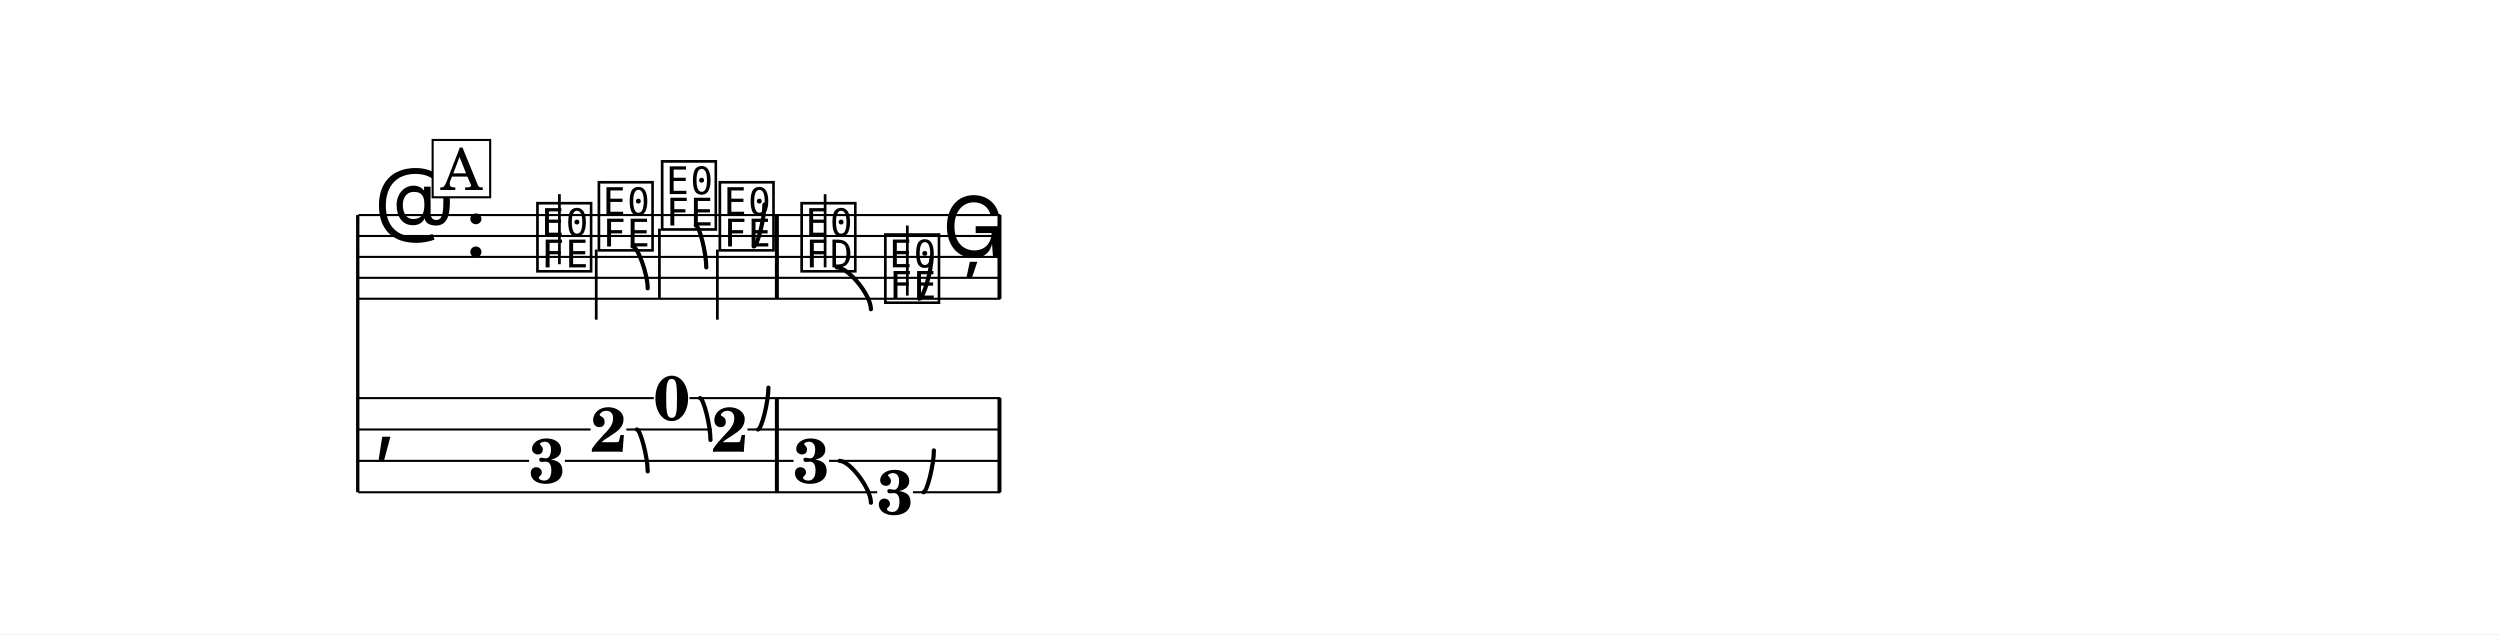
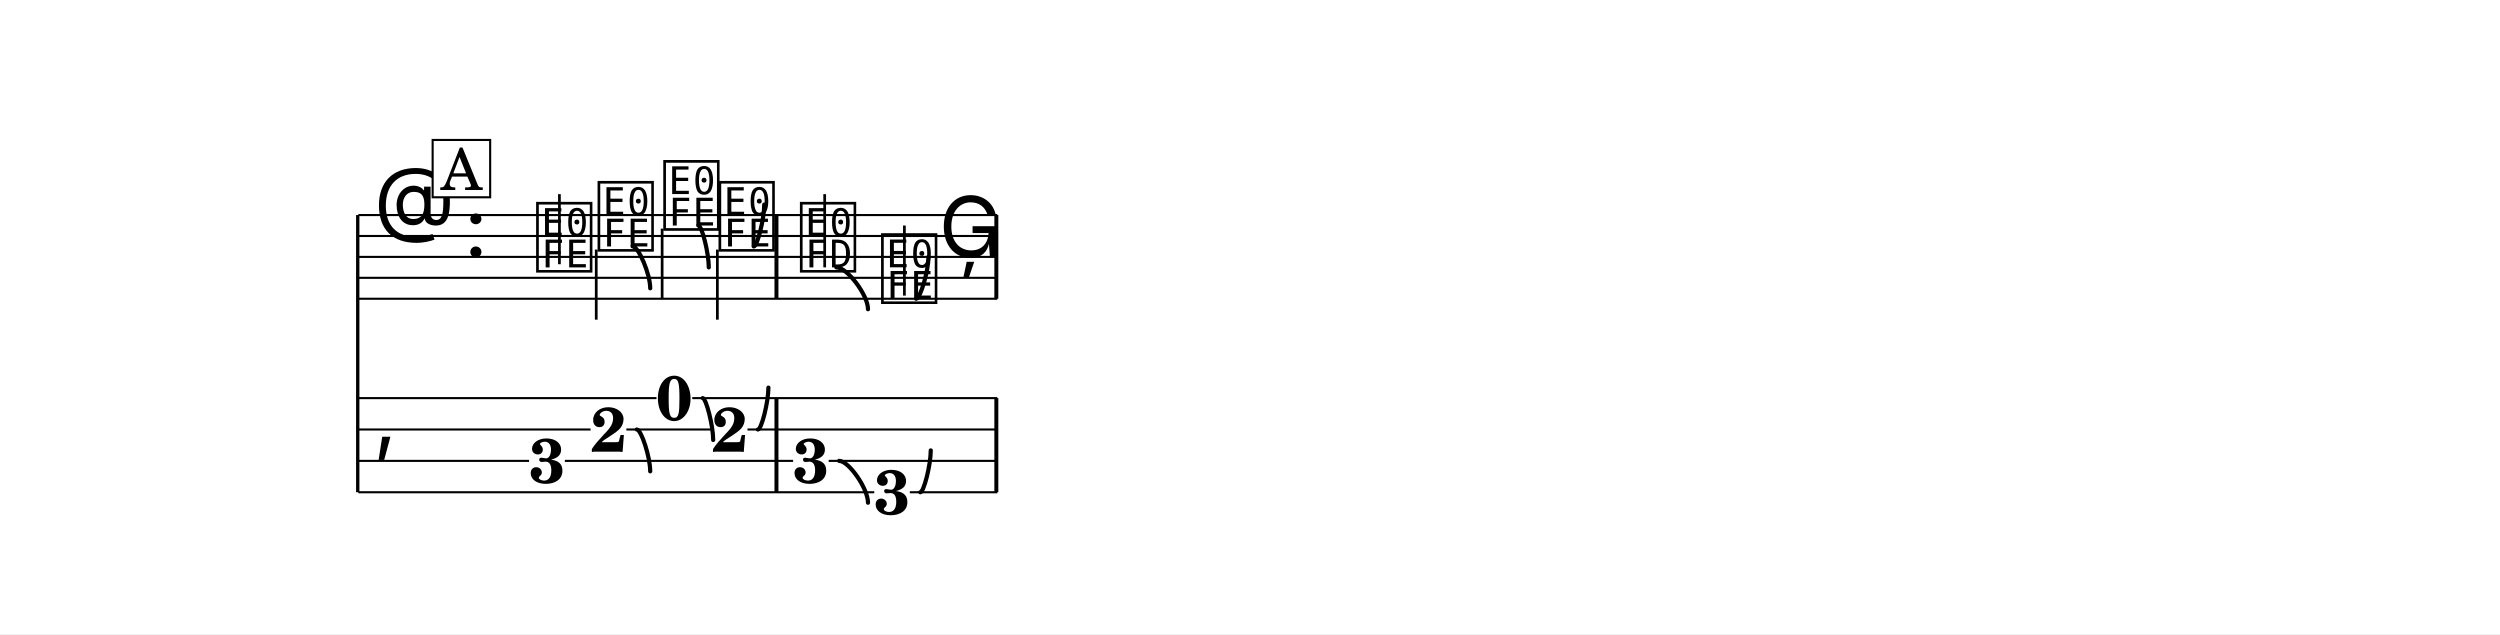
<svg xmlns="http://www.w3.org/2000/svg" width="1195.0" height="303.1" viewBox="0 0 119.50 30.31" font-family="TeX Gyre Schola, serif">
  <style>
  @font-face { font-family: 'Emmentaler'; src: local('Emmentaler'); }
  .music { font-family: 'Emmentaler', serif; }
</style>
  <rect x="0" y="0" width="119.50" height="30.31" fill="#FFFFFF" />
  <g transform="translate(8.54,0.00) scale(1,1)">
    <line x1="8.56" y1="10.28" x2="8.56" y2="23.53" stroke="#000000" stroke-width="0.160" />
-     <line x1="8.59" y1="10.28" x2="39.28" y2="10.28" stroke="#000000" stroke-width="0.100" />
-     <line x1="8.59" y1="11.28" x2="39.28" y2="11.28" stroke="#000000" stroke-width="0.100" />
-     <line x1="8.59" y1="12.28" x2="39.28" y2="12.28" stroke="#000000" stroke-width="0.100" />
-     <line x1="8.59" y1="13.28" x2="39.28" y2="13.28" stroke="#000000" stroke-width="0.100" />
-     <line x1="8.59" y1="14.28" x2="39.28" y2="14.28" stroke="#000000" stroke-width="0.100" />
+     <line x1="8.59" y1="10.28" x2="39.13" y2="10.28" stroke="#000000" stroke-width="0.100" />
+     <line x1="8.59" y1="11.28" x2="39.13" y2="11.28" stroke="#000000" stroke-width="0.100" />
+     <line x1="8.59" y1="12.28" x2="39.13" y2="12.28" stroke="#000000" stroke-width="0.100" />
+     <line x1="8.59" y1="13.28" x2="39.13" y2="13.28" stroke="#000000" stroke-width="0.100" />
+     <line x1="8.59" y1="14.28" x2="39.13" y2="14.28" stroke="#000000" stroke-width="0.100" />
    <text class="music" x="9.34" y="11.28" font-size="4.00" data-pos="175"></text>
    <text class="music" x="13.66" y="12.28" font-size="4.00"></text>
    <text class="music" x="16.96" y="12.78" font-size="4.00" data-pos="215"></text>
    <line x1="18.20" y1="12.63" x2="18.20" y2="9.28" stroke="#000000" stroke-width="0.130" />
    <text class="music" x="19.90" y="11.78" font-size="4.00" data-pos="218"></text>
    <line x1="19.96" y1="11.93" x2="19.96" y2="15.28" stroke="#000000" stroke-width="0.130" />
-     <text class="music" x="22.92" y="10.78" font-size="4.00" data-pos="225"></text>
-     <line x1="22.98" y1="10.93" x2="22.98" y2="14.28" stroke="#000000" stroke-width="0.130" />
+     <text class="music" x="23.04" y="10.78" font-size="4.00" data-pos="225"></text>
+     <line x1="23.11" y1="10.93" x2="23.11" y2="14.28" stroke="#000000" stroke-width="0.130" />
    <text class="music" x="25.68" y="11.78" font-size="4.00" data-pos="232"></text>
    <line x1="25.75" y1="11.93" x2="25.75" y2="15.28" stroke="#000000" stroke-width="0.130" />
-     <text class="music" x="29.59" y="12.78" font-size="4.00" data-pos="241"></text>
-     <line x1="30.90" y1="12.78" x2="30.90" y2="9.28" stroke="#000000" stroke-width="0.130" />
-     <text class="music" x="33.59" y="14.28" font-size="4.00" data-pos="249"></text>
-     <line x1="34.83" y1="14.13" x2="34.83" y2="10.78" stroke="#000000" stroke-width="0.130" />
-     <text class="music" x="36.49" y="12.28" font-size="4.00" data-pos="257"></text>
-     <rect x="28.50" y="10.28" width="0.19" height="4.00" data-pos="239" />
-     <rect x="39.14" y="10.28" width="0.19" height="4.00" data-pos="259" />
+     <text class="music" x="29.57" y="12.78" font-size="4.00" data-pos="241"></text>
+     <line x1="30.88" y1="12.78" x2="30.88" y2="9.28" stroke="#000000" stroke-width="0.130" />
+     <text class="music" x="33.45" y="14.28" font-size="4.00" data-pos="249"></text>
+     <line x1="34.69" y1="14.13" x2="34.69" y2="10.78" stroke="#000000" stroke-width="0.130" />
+     <text class="music" x="36.34" y="12.28" font-size="4.00" data-pos="257"></text>
+     <rect x="28.48" y="10.28" width="0.19" height="4.00" data-pos="239" />
+     <rect x="38.99" y="10.28" width="0.19" height="4.00" data-pos="259" />
    <text class="music" x="9.34" y="21.28" font-size="4.00"></text>
-     <rect x="28.50" y="19.03" width="0.19" height="4.50" data-pos="239" />
-     <rect x="39.14" y="19.03" width="0.19" height="4.50" data-pos="259" />
+     <rect x="28.48" y="19.03" width="0.19" height="4.50" data-pos="239" />
+     <rect x="38.99" y="19.03" width="0.19" height="4.50" data-pos="259" />
    <text x="17.61" y="23.08" font-size="3.00" font-weight="bold" text-anchor="middle" data-pos="215">3</text>
    <text x="20.55" y="21.59" font-size="3.00" font-weight="bold" text-anchor="middle" data-pos="218">2</text>
-     <text x="23.57" y="20.08" font-size="3.00" font-weight="bold" text-anchor="middle" data-pos="225">0</text>
+     <text x="23.69" y="20.08" font-size="3.00" font-weight="bold" text-anchor="middle" data-pos="225">0</text>
    <text x="26.34" y="21.59" font-size="3.00" font-weight="bold" text-anchor="middle" data-pos="232">2</text>
-     <text x="30.24" y="23.08" font-size="3.00" font-weight="bold" text-anchor="middle" data-pos="241">3</text>
-     <text x="34.25" y="24.58" font-size="3.00" font-weight="bold" text-anchor="middle" data-pos="249">3</text>
-     <line x1="8.59" y1="19.03" x2="22.71" y2="19.03" stroke="#000000" stroke-width="0.100" />
-     <line x1="24.42" y1="19.03" x2="39.28" y2="19.03" stroke="#000000" stroke-width="0.100" />
+     <text x="30.22" y="23.08" font-size="3.00" font-weight="bold" text-anchor="middle" data-pos="241">3</text>
+     <text x="34.10" y="24.58" font-size="3.00" font-weight="bold" text-anchor="middle" data-pos="249">3</text>
+     <line x1="8.59" y1="19.03" x2="22.84" y2="19.03" stroke="#000000" stroke-width="0.100" />
+     <line x1="24.55" y1="19.03" x2="39.13" y2="19.03" stroke="#000000" stroke-width="0.100" />
    <line x1="8.59" y1="20.53" x2="19.69" y2="20.53" stroke="#000000" stroke-width="0.100" />
    <line x1="21.40" y1="20.53" x2="25.48" y2="20.53" stroke="#000000" stroke-width="0.100" />
-     <line x1="27.19" y1="20.53" x2="39.28" y2="20.53" stroke="#000000" stroke-width="0.100" />
+     <line x1="27.19" y1="20.53" x2="39.13" y2="20.53" stroke="#000000" stroke-width="0.100" />
    <line x1="8.59" y1="22.03" x2="16.75" y2="22.03" stroke="#000000" stroke-width="0.100" />
-     <line x1="18.46" y1="22.03" x2="29.39" y2="22.03" stroke="#000000" stroke-width="0.100" />
-     <line x1="31.09" y1="22.03" x2="39.28" y2="22.03" stroke="#000000" stroke-width="0.100" />
-     <line x1="8.59" y1="23.53" x2="33.39" y2="23.53" stroke="#000000" stroke-width="0.100" />
-     <line x1="35.10" y1="23.53" x2="39.28" y2="23.53" stroke="#000000" stroke-width="0.100" />
-     <path d="M 21.70,11.78 C 21.94,11.78 22.42,13.10 22.42,13.78" fill="none" stroke="#000000" stroke-width="0.200" stroke-linecap="round" stroke-linejoin="round" data-pos="219" />
-     <path d="M 24.72,10.78 C 24.89,10.78 25.22,12.10 25.22,12.78" fill="none" stroke="#000000" stroke-width="0.200" stroke-linecap="round" stroke-linejoin="round" data-pos="226" />
-     <path d="M 27.49,11.78 C 27.66,11.78 28.00,10.46 28.00,9.78" fill="none" stroke="#000000" stroke-width="0.200" stroke-linecap="round" stroke-linejoin="round" data-pos="233" />
-     <path d="M 31.46,12.78 C 32.01,12.78 33.09,14.10 33.09,14.78" fill="none" stroke="#000000" stroke-width="0.200" stroke-linecap="round" stroke-linejoin="round" data-pos="243" />
-     <path d="M 35.40,14.28 C 35.59,14.28 35.99,12.96 35.99,12.28" fill="none" stroke="#000000" stroke-width="0.200" stroke-linecap="round" stroke-linejoin="round" data-pos="251" />
-     <path d="M 21.90,20.53 C 22.07,20.53 22.42,21.85 22.42,22.53" fill="none" stroke="#000000" stroke-width="0.200" stroke-linecap="round" stroke-linejoin="round" data-pos="219" />
-     <path d="M 24.92,19.03 C 25.09,19.03 25.42,20.35 25.42,21.03" fill="none" stroke="#000000" stroke-width="0.200" stroke-linecap="round" stroke-linejoin="round" data-pos="226" />
+     <line x1="18.46" y1="22.03" x2="29.37" y2="22.03" stroke="#000000" stroke-width="0.100" />
+     <line x1="31.07" y1="22.03" x2="39.13" y2="22.03" stroke="#000000" stroke-width="0.100" />
+     <line x1="8.59" y1="23.53" x2="33.25" y2="23.53" stroke="#000000" stroke-width="0.100" />
+     <line x1="34.95" y1="23.53" x2="39.13" y2="23.53" stroke="#000000" stroke-width="0.100" />
+     <path d="M 21.70,11.78 C 21.98,11.78 22.54,13.10 22.54,13.78" fill="none" stroke="#000000" stroke-width="0.200" stroke-linecap="round" stroke-linejoin="round" data-pos="219" />
+     <path d="M 24.84,10.78 C 25.01,10.78 25.34,12.10 25.34,12.78" fill="none" stroke="#000000" stroke-width="0.200" stroke-linecap="round" stroke-linejoin="round" data-pos="226" />
+     <path d="M 27.49,11.78 C 27.66,11.78 27.99,10.46 27.99,9.78" fill="none" stroke="#000000" stroke-width="0.200" stroke-linecap="round" stroke-linejoin="round" data-pos="233" />
+     <path d="M 31.44,12.78 C 31.95,12.78 32.95,14.10 32.95,14.78" fill="none" stroke="#000000" stroke-width="0.200" stroke-linecap="round" stroke-linejoin="round" data-pos="243" />
+     <path d="M 35.25,14.28 C 35.45,14.28 35.84,12.96 35.84,12.28" fill="none" stroke="#000000" stroke-width="0.200" stroke-linecap="round" stroke-linejoin="round" data-pos="251" />
+     <path d="M 21.90,20.53 C 22.11,20.53 22.54,21.85 22.54,22.53" fill="none" stroke="#000000" stroke-width="0.200" stroke-linecap="round" stroke-linejoin="round" data-pos="219" />
+     <path d="M 25.05,19.03 C 25.21,19.03 25.55,20.35 25.55,21.03" fill="none" stroke="#000000" stroke-width="0.200" stroke-linecap="round" stroke-linejoin="round" data-pos="226" />
    <path d="M 27.69,20.53 C 27.86,20.53 28.19,19.21 28.19,18.53" fill="none" stroke="#000000" stroke-width="0.200" stroke-linecap="round" stroke-linejoin="round" data-pos="233" />
-     <path d="M 31.59,22.03 C 32.09,22.03 33.09,23.35 33.09,24.03" fill="none" stroke="#000000" stroke-width="0.200" stroke-linecap="round" stroke-linejoin="round" data-pos="243" />
-     <path d="M 35.60,23.53 C 35.77,23.53 36.10,22.21 36.10,21.53" fill="none" stroke="#000000" stroke-width="0.200" stroke-linecap="round" stroke-linejoin="round" data-pos="251" />
+     <path d="M 31.57,22.03 C 32.03,22.03 32.95,23.35 32.95,24.03" fill="none" stroke="#000000" stroke-width="0.200" stroke-linecap="round" stroke-linejoin="round" data-pos="243" />
+     <path d="M 35.45,23.53 C 35.62,23.53 35.95,22.21 35.95,21.53" fill="none" stroke="#000000" stroke-width="0.200" stroke-linecap="round" stroke-linejoin="round" data-pos="251" />
    <rect x="12.14" y="6.69" width="2.75" height="2.74" fill="#FFFFFF" stroke="#000000" stroke-width="0.100" data-pos="203" />
    <text x="13.52" y="9.08" font-size="2.77" text-anchor="middle" data-pos="203">A</text>
  </g>
</svg>
